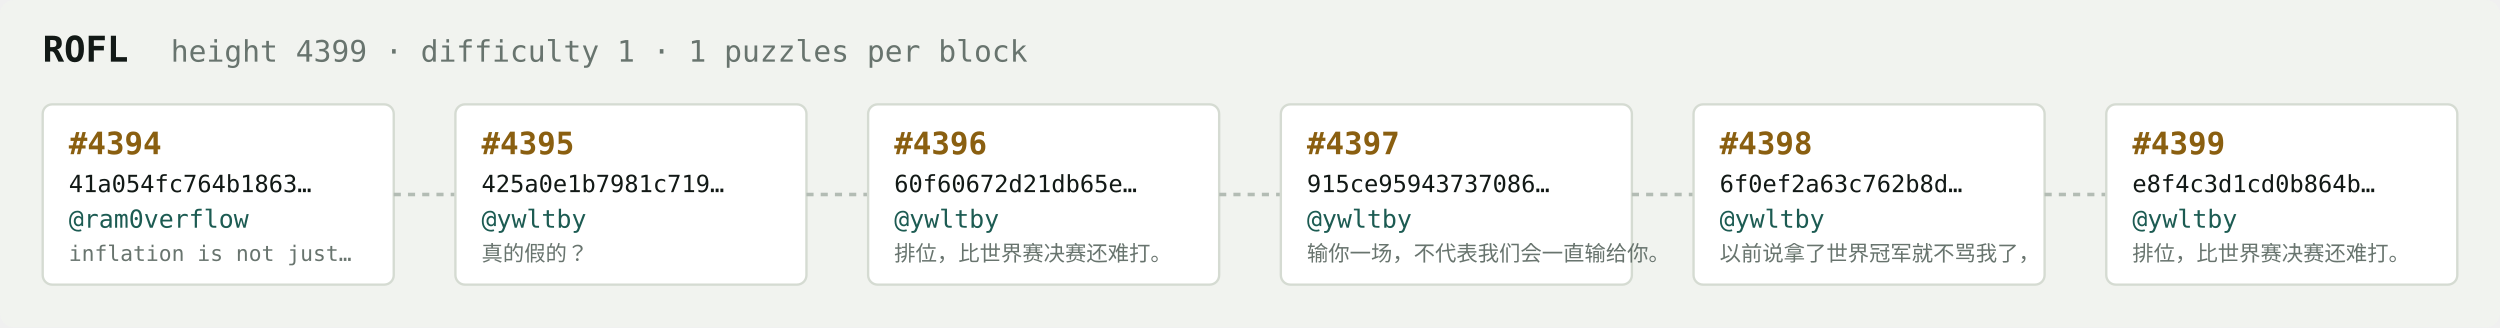
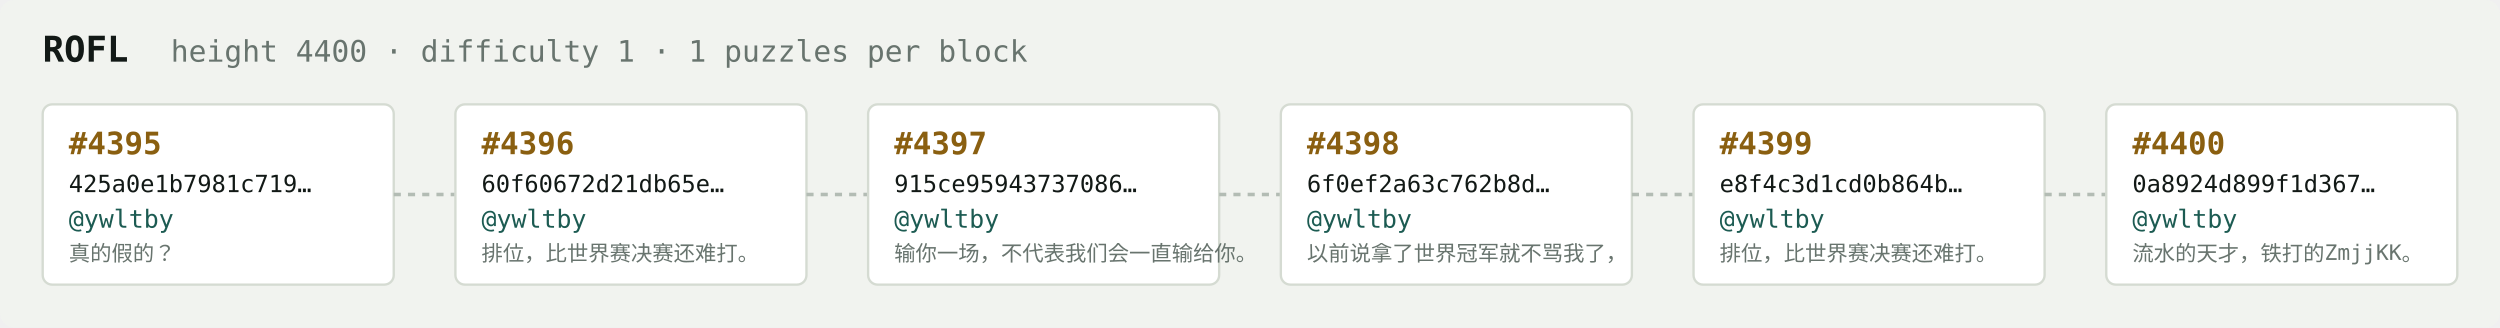
<svg xmlns="http://www.w3.org/2000/svg" width="1054" height="138" viewBox="0 0 1054 138" font-family="ui-monospace,SFMono-Regular,Menlo,monospace">
  <rect fill="#f1f3ef" width="1054" height="138" rx="6" />
  <text x="18" y="26" fill="#121916" font-size="15" font-weight="700">ROFL</text>
-   <text x="72" y="26" fill="#68746e" font-size="12.5">height 4399 · difficulty 1 · 1 puzzles per block</text>
+   <text x="72" y="26" fill="#68746e" font-size="12.5">height 4400 · difficulty 1 · 1 puzzles per block</text>
  <rect x="18" y="44" width="148" height="76" rx="4" fill="#ffffff" stroke="#d5dbd2" stroke-width="1" />
-   <text x="29" y="65" fill="#8a5f10" font-size="13" font-weight="700">#4394</text>
-   <text x="29" y="81" fill="#121916" font-size="10">41a054fc764b1863…</text>
-   <text x="29" y="96" fill="#1c5b52" font-size="10.5">@ram0verflow</text>
-   <text x="29" y="110" fill="#68746e" font-size="9">inflation is not just…</text>
+   <text x="29" y="65" fill="#8a5f10" font-size="13" font-weight="700">#4395</text>
+   <text x="29" y="81" fill="#121916" font-size="10">425a0e1b7981c719…</text>
+   <text x="29" y="96" fill="#1c5b52" font-size="10.5">@ywltby</text>
+   <text x="29" y="110" fill="#68746e" font-size="9">真的假的？</text>
  <line x1="166" y1="82.0" x2="192" y2="82.0" stroke="#b3bcb4" stroke-width="1.5" stroke-dasharray="3 3" />
  <rect x="192" y="44" width="148" height="76" rx="4" fill="#ffffff" stroke="#d5dbd2" stroke-width="1" />
-   <text x="203" y="65" fill="#8a5f10" font-size="13" font-weight="700">#4395</text>
-   <text x="203" y="81" fill="#121916" font-size="10">425a0e1b7981c719…</text>
+   <text x="203" y="65" fill="#8a5f10" font-size="13" font-weight="700">#4396</text>
+   <text x="203" y="81" fill="#121916" font-size="10">60f60672d21db65e…</text>
  <text x="203" y="96" fill="#1c5b52" font-size="10.5">@ywltby</text>
-   <text x="203" y="110" fill="#68746e" font-size="9">真的假的？</text>
+   <text x="203" y="110" fill="#68746e" font-size="9">排位，比世界赛决赛还难打。</text>
  <line x1="340" y1="82.0" x2="366" y2="82.0" stroke="#b3bcb4" stroke-width="1.5" stroke-dasharray="3 3" />
  <rect x="366" y="44" width="148" height="76" rx="4" fill="#ffffff" stroke="#d5dbd2" stroke-width="1" />
-   <text x="377" y="65" fill="#8a5f10" font-size="13" font-weight="700">#4396</text>
-   <text x="377" y="81" fill="#121916" font-size="10">60f60672d21db65e…</text>
+   <text x="377" y="65" fill="#8a5f10" font-size="13" font-weight="700">#4397</text>
+   <text x="377" y="81" fill="#121916" font-size="10">915ce95943737086…</text>
  <text x="377" y="96" fill="#1c5b52" font-size="10.5">@ywltby</text>
-   <text x="377" y="110" fill="#68746e" font-size="9">排位，比世界赛决赛还难打。</text>
+   <text x="377" y="110" fill="#68746e" font-size="9">输你一场，不代表我们会一直输给你。</text>
  <line x1="514" y1="82.0" x2="540" y2="82.0" stroke="#b3bcb4" stroke-width="1.5" stroke-dasharray="3 3" />
  <rect x="540" y="44" width="148" height="76" rx="4" fill="#ffffff" stroke="#d5dbd2" stroke-width="1" />
-   <text x="551" y="65" fill="#8a5f10" font-size="13" font-weight="700">#4397</text>
-   <text x="551" y="81" fill="#121916" font-size="10">915ce95943737086…</text>
+   <text x="551" y="65" fill="#8a5f10" font-size="13" font-weight="700">#4398</text>
+   <text x="551" y="81" fill="#121916" font-size="10">6f0ef2a63c762b8d…</text>
  <text x="551" y="96" fill="#1c5b52" font-size="10.5">@ywltby</text>
-   <text x="551" y="110" fill="#68746e" font-size="9">输你一场，不代表我们会一直输给你。</text>
+   <text x="551" y="110" fill="#68746e" font-size="9">以前说拿了世界冠军就不骂我了，</text>
  <line x1="688" y1="82.0" x2="714" y2="82.0" stroke="#b3bcb4" stroke-width="1.5" stroke-dasharray="3 3" />
  <rect x="714" y="44" width="148" height="76" rx="4" fill="#ffffff" stroke="#d5dbd2" stroke-width="1" />
-   <text x="725" y="65" fill="#8a5f10" font-size="13" font-weight="700">#4398</text>
-   <text x="725" y="81" fill="#121916" font-size="10">6f0ef2a63c762b8d…</text>
+   <text x="725" y="65" fill="#8a5f10" font-size="13" font-weight="700">#4399</text>
+   <text x="725" y="81" fill="#121916" font-size="10">e8f4c3d1cd0b864b…</text>
  <text x="725" y="96" fill="#1c5b52" font-size="10.5">@ywltby</text>
-   <text x="725" y="110" fill="#68746e" font-size="9">以前说拿了世界冠军就不骂我了，</text>
+   <text x="725" y="110" fill="#68746e" font-size="9">排位，比世界赛决赛还难打。</text>
  <line x1="862" y1="82.0" x2="888" y2="82.0" stroke="#b3bcb4" stroke-width="1.5" stroke-dasharray="3 3" />
  <rect x="888" y="44" width="148" height="76" rx="4" fill="#ffffff" stroke="#d5dbd2" stroke-width="1" />
-   <text x="899" y="65" fill="#8a5f10" font-size="13" font-weight="700">#4399</text>
-   <text x="899" y="81" fill="#121916" font-size="10">e8f4c3d1cd0b864b…</text>
+   <text x="899" y="65" fill="#8a5f10" font-size="13" font-weight="700">#4400</text>
+   <text x="899" y="81" fill="#121916" font-size="10">0a8924d899f1d367…</text>
  <text x="899" y="96" fill="#1c5b52" font-size="10.5">@ywltby</text>
-   <text x="899" y="110" fill="#68746e" font-size="9">排位，比世界赛决赛还难打。</text>
+   <text x="899" y="110" fill="#68746e" font-size="9">流水的天才，铁打的ZmjjKK。</text>
</svg>
